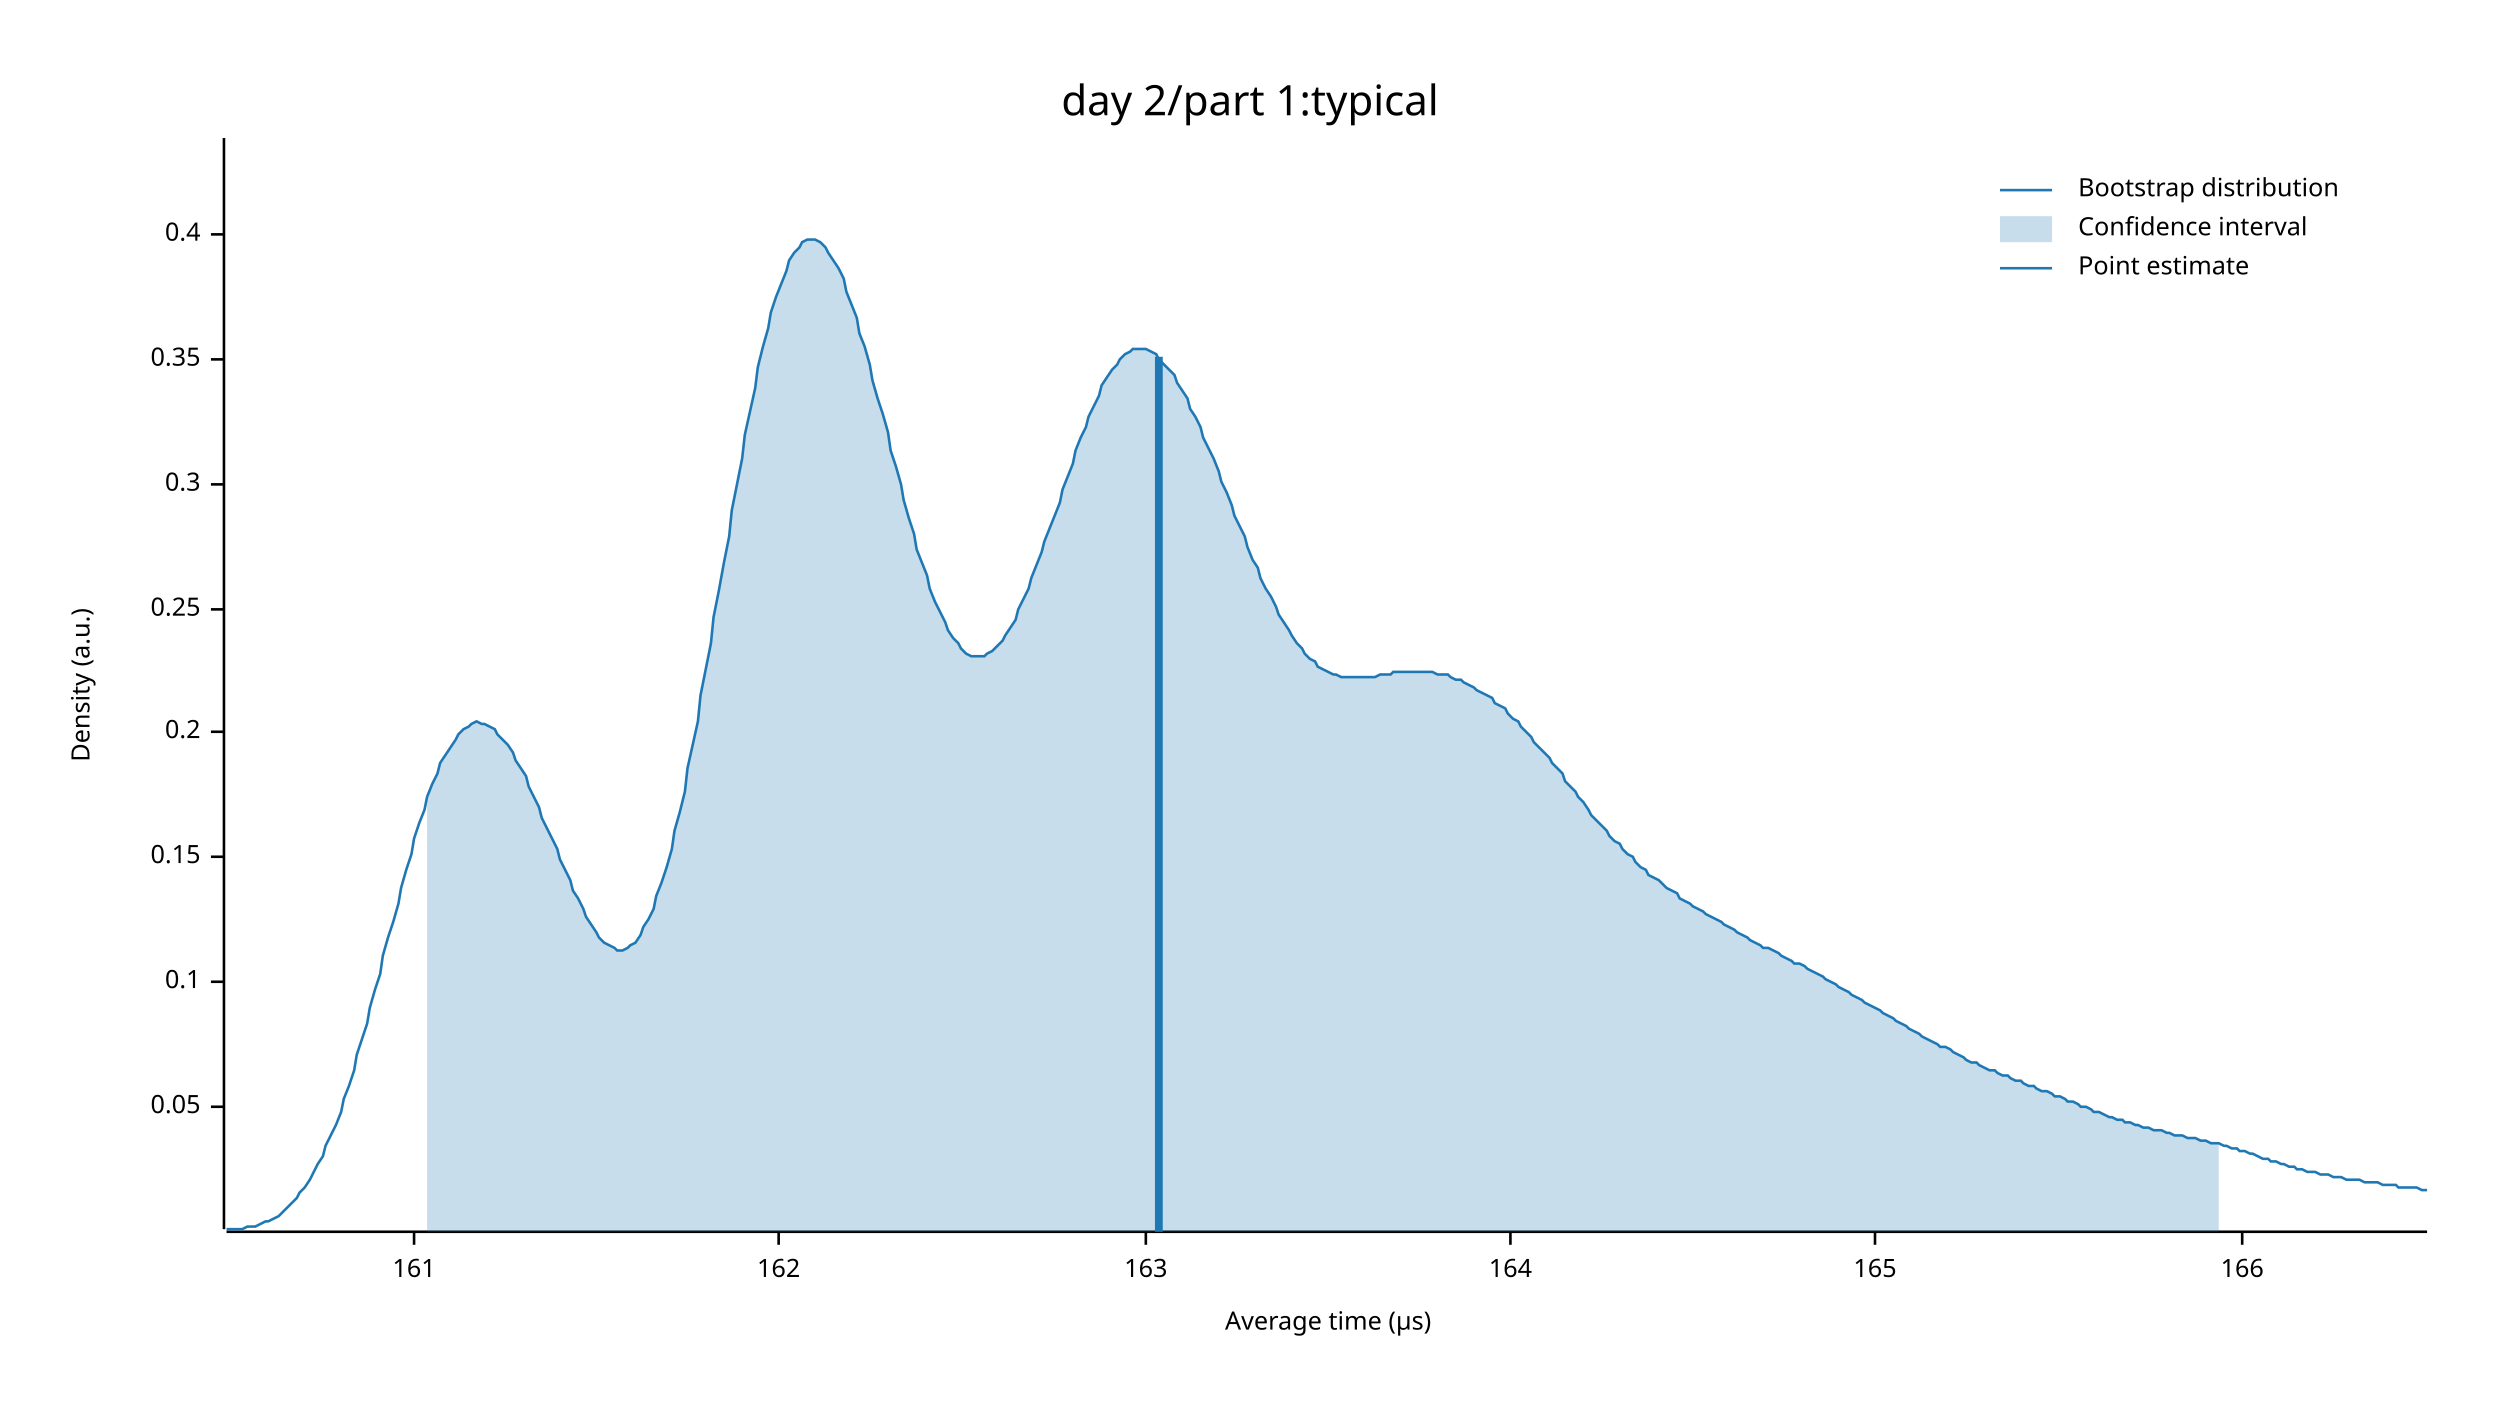
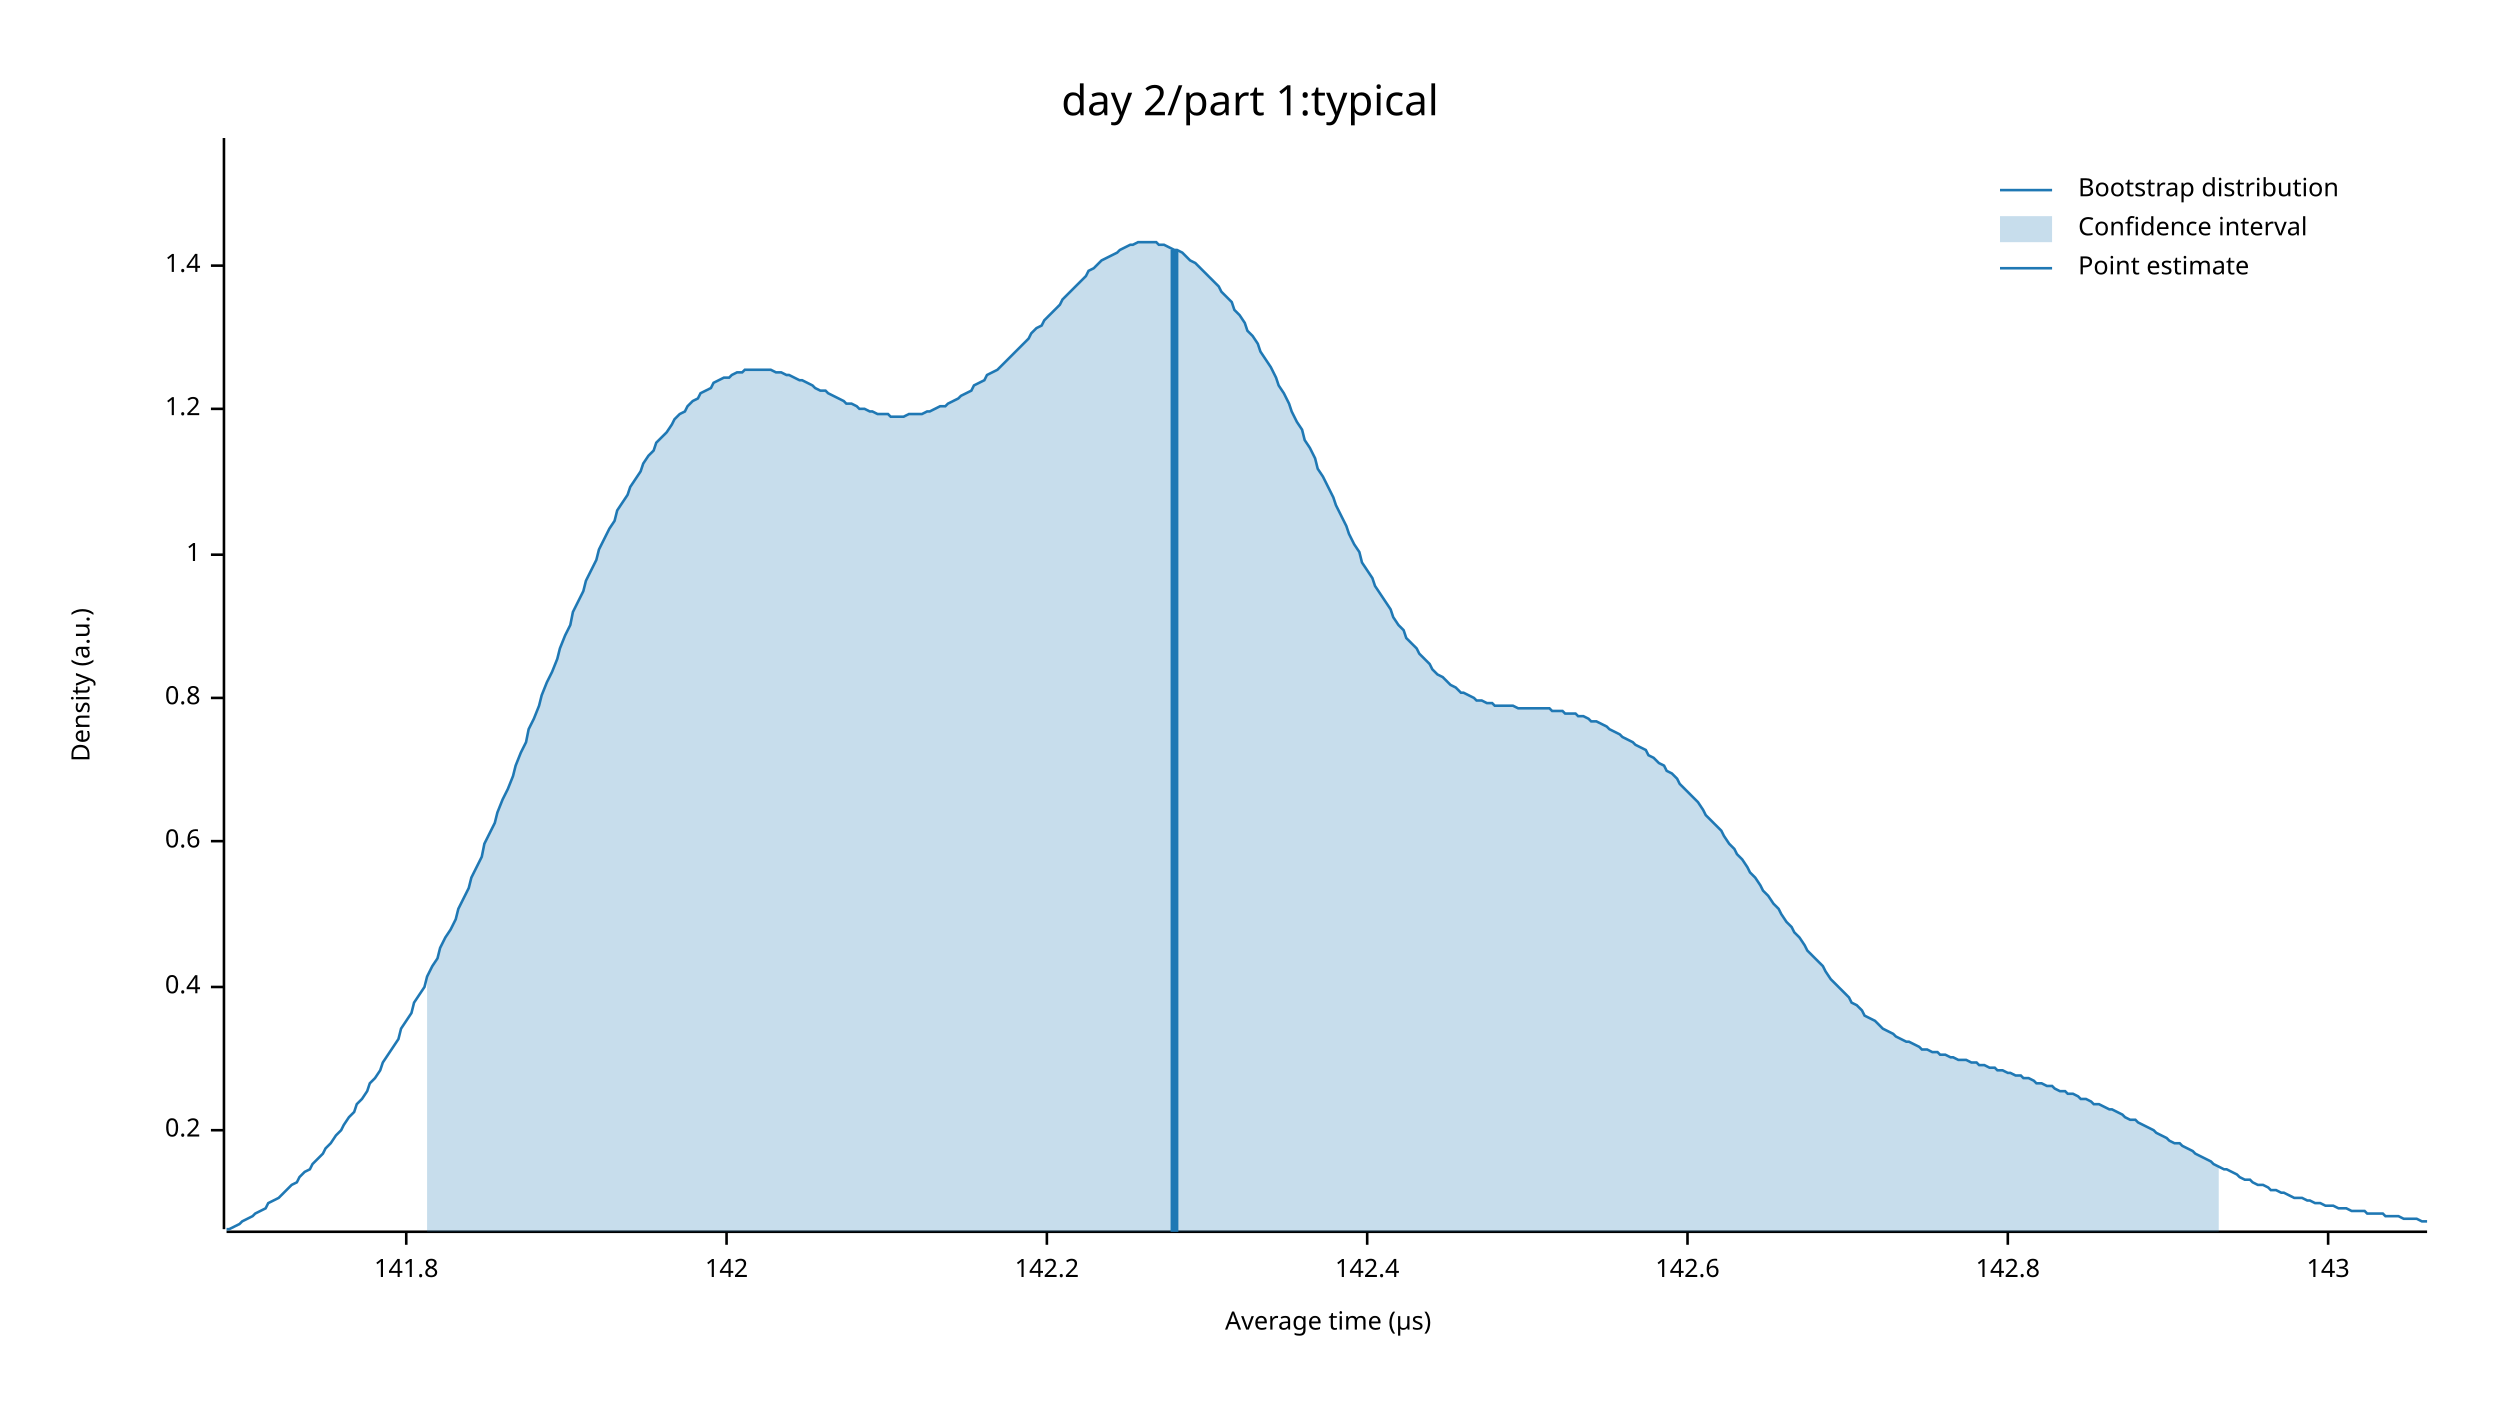
<svg xmlns="http://www.w3.org/2000/svg" width="960" height="540" viewBox="0 0 960 540">
  <text x="480" y="32" dy="0.76em" text-anchor="middle" font-family="sans-serif" font-size="16.129" opacity="1" fill="#000000">
day 2/part 1:typical
</text>
  <text x="27" y="263" dy="0.76em" text-anchor="middle" font-family="sans-serif" font-size="9.677" opacity="1" fill="#000000" transform="rotate(270, 27, 263)">
Density (a.u.)
</text>
  <text x="510" y="513" dy="-0.5ex" text-anchor="middle" font-family="sans-serif" font-size="9.677" opacity="1" fill="#000000">
Average time (µs)
</text>
  <polyline fill="none" opacity="1" stroke="#000000" stroke-width="1" points="86,53 86,472 " />
-   <text x="77" y="425" dy="0.5ex" text-anchor="end" font-family="sans-serif" font-size="9.677" opacity="1" fill="#000000">
- 0.05
- </text>
-   <polyline fill="none" opacity="1" stroke="#000000" stroke-width="1" points="81,425 86,425 " />
-   <text x="77" y="377" dy="0.5ex" text-anchor="end" font-family="sans-serif" font-size="9.677" opacity="1" fill="#000000">
- 0.1
- </text>
-   <polyline fill="none" opacity="1" stroke="#000000" stroke-width="1" points="81,377 86,377 " />
-   <text x="77" y="329" dy="0.5ex" text-anchor="end" font-family="sans-serif" font-size="9.677" opacity="1" fill="#000000">
- 0.15
- </text>
-   <polyline fill="none" opacity="1" stroke="#000000" stroke-width="1" points="81,329 86,329 " />
-   <text x="77" y="281" dy="0.5ex" text-anchor="end" font-family="sans-serif" font-size="9.677" opacity="1" fill="#000000">
+   <text x="77" y="434" dy="0.5ex" text-anchor="end" font-family="sans-serif" font-size="9.677" opacity="1" fill="#000000">
0.2
</text>
-   <polyline fill="none" opacity="1" stroke="#000000" stroke-width="1" points="81,281 86,281 " />
-   <text x="77" y="234" dy="0.5ex" text-anchor="end" font-family="sans-serif" font-size="9.677" opacity="1" fill="#000000">
- 0.25
- </text>
-   <polyline fill="none" opacity="1" stroke="#000000" stroke-width="1" points="81,234 86,234 " />
-   <text x="77" y="186" dy="0.5ex" text-anchor="end" font-family="sans-serif" font-size="9.677" opacity="1" fill="#000000">
- 0.3
- </text>
-   <polyline fill="none" opacity="1" stroke="#000000" stroke-width="1" points="81,186 86,186 " />
-   <text x="77" y="138" dy="0.5ex" text-anchor="end" font-family="sans-serif" font-size="9.677" opacity="1" fill="#000000">
- 0.35
- </text>
-   <polyline fill="none" opacity="1" stroke="#000000" stroke-width="1" points="81,138 86,138 " />
-   <text x="77" y="90" dy="0.5ex" text-anchor="end" font-family="sans-serif" font-size="9.677" opacity="1" fill="#000000">
+   <polyline fill="none" opacity="1" stroke="#000000" stroke-width="1" points="81,434 86,434 " />
+   <text x="77" y="379" dy="0.5ex" text-anchor="end" font-family="sans-serif" font-size="9.677" opacity="1" fill="#000000">
0.4
</text>
-   <polyline fill="none" opacity="1" stroke="#000000" stroke-width="1" points="81,90 86,90 " />
+   <polyline fill="none" opacity="1" stroke="#000000" stroke-width="1" points="81,379 86,379 " />
+   <text x="77" y="323" dy="0.5ex" text-anchor="end" font-family="sans-serif" font-size="9.677" opacity="1" fill="#000000">
+ 0.6
+ </text>
+   <polyline fill="none" opacity="1" stroke="#000000" stroke-width="1" points="81,323 86,323 " />
+   <text x="77" y="268" dy="0.5ex" text-anchor="end" font-family="sans-serif" font-size="9.677" opacity="1" fill="#000000">
+ 0.8
+ </text>
+   <polyline fill="none" opacity="1" stroke="#000000" stroke-width="1" points="81,268 86,268 " />
+   <text x="77" y="213" dy="0.5ex" text-anchor="end" font-family="sans-serif" font-size="9.677" opacity="1" fill="#000000">
+ 1
+ </text>
+   <polyline fill="none" opacity="1" stroke="#000000" stroke-width="1" points="81,213 86,213 " />
+   <text x="77" y="157" dy="0.5ex" text-anchor="end" font-family="sans-serif" font-size="9.677" opacity="1" fill="#000000">
+ 1.2
+ </text>
+   <polyline fill="none" opacity="1" stroke="#000000" stroke-width="1" points="81,157 86,157 " />
+   <text x="77" y="102" dy="0.5ex" text-anchor="end" font-family="sans-serif" font-size="9.677" opacity="1" fill="#000000">
+ 1.4
+ </text>
+   <polyline fill="none" opacity="1" stroke="#000000" stroke-width="1" points="81,102 86,102 " />
  <polyline fill="none" opacity="1" stroke="#000000" stroke-width="1" points="87,473 932,473 " />
-   <text x="159" y="483" dy="0.76em" text-anchor="middle" font-family="sans-serif" font-size="9.677" opacity="1" fill="#000000">
- 161
+   <text x="156" y="483" dy="0.76em" text-anchor="middle" font-family="sans-serif" font-size="9.677" opacity="1" fill="#000000">
+ 141.8
</text>
-   <polyline fill="none" opacity="1" stroke="#000000" stroke-width="1" points="159,473 159,478 " />
-   <text x="299" y="483" dy="0.76em" text-anchor="middle" font-family="sans-serif" font-size="9.677" opacity="1" fill="#000000">
- 162
+   <polyline fill="none" opacity="1" stroke="#000000" stroke-width="1" points="156,473 156,478 " />
+   <text x="279" y="483" dy="0.76em" text-anchor="middle" font-family="sans-serif" font-size="9.677" opacity="1" fill="#000000">
+ 142
</text>
-   <polyline fill="none" opacity="1" stroke="#000000" stroke-width="1" points="299,473 299,478 " />
-   <text x="440" y="483" dy="0.76em" text-anchor="middle" font-family="sans-serif" font-size="9.677" opacity="1" fill="#000000">
- 163
+   <polyline fill="none" opacity="1" stroke="#000000" stroke-width="1" points="279,473 279,478 " />
+   <text x="402" y="483" dy="0.76em" text-anchor="middle" font-family="sans-serif" font-size="9.677" opacity="1" fill="#000000">
+ 142.2
</text>
-   <polyline fill="none" opacity="1" stroke="#000000" stroke-width="1" points="440,473 440,478 " />
-   <text x="580" y="483" dy="0.76em" text-anchor="middle" font-family="sans-serif" font-size="9.677" opacity="1" fill="#000000">
- 164
+   <polyline fill="none" opacity="1" stroke="#000000" stroke-width="1" points="402,473 402,478 " />
+   <text x="525" y="483" dy="0.76em" text-anchor="middle" font-family="sans-serif" font-size="9.677" opacity="1" fill="#000000">
+ 142.4
</text>
-   <polyline fill="none" opacity="1" stroke="#000000" stroke-width="1" points="580,473 580,478 " />
-   <text x="720" y="483" dy="0.76em" text-anchor="middle" font-family="sans-serif" font-size="9.677" opacity="1" fill="#000000">
- 165
+   <polyline fill="none" opacity="1" stroke="#000000" stroke-width="1" points="525,473 525,478 " />
+   <text x="648" y="483" dy="0.76em" text-anchor="middle" font-family="sans-serif" font-size="9.677" opacity="1" fill="#000000">
+ 142.6
</text>
-   <polyline fill="none" opacity="1" stroke="#000000" stroke-width="1" points="720,473 720,478 " />
-   <text x="861" y="483" dy="0.76em" text-anchor="middle" font-family="sans-serif" font-size="9.677" opacity="1" fill="#000000">
- 166
+   <polyline fill="none" opacity="1" stroke="#000000" stroke-width="1" points="648,473 648,478 " />
+   <text x="771" y="483" dy="0.76em" text-anchor="middle" font-family="sans-serif" font-size="9.677" opacity="1" fill="#000000">
+ 142.8
</text>
-   <polyline fill="none" opacity="1" stroke="#000000" stroke-width="1" points="861,473 861,478 " />
-   <polyline fill="none" opacity="1" stroke="#1F78B4" stroke-width="1" points="87,472 88,472 90,472 92,472 93,472 95,471 97,471 98,471 100,470 102,469 103,469 105,468 107,467 109,465 110,464 112,462 114,460 115,458 117,456 119,453 120,451 122,447 124,444 125,440 127,436 129,432 131,427 132,422 134,417 136,411 137,405 139,399 141,393 142,387 144,380 146,374 147,367 149,360 151,354 153,347 154,341 156,334 158,328 159,322 161,316 163,311 164,306 166,301 168,297 169,293 171,290 173,287 175,284 176,282 178,280 180,279 181,278 183,277 185,278 186,278 188,279 190,280 191,282 193,284 195,286 197,289 198,292 200,295 202,298 203,302 205,306 207,310 208,314 210,318 212,322 214,326 215,330 217,334 219,338 220,342 222,345 224,349 225,352 227,355 229,358 230,360 232,362 234,363 236,364 237,365 239,365 241,364 242,363 244,362 246,359 247,356 249,353 251,349 252,344 254,339 256,333 258,326 259,319 261,312 263,304 264,295 266,286 268,277 269,267 271,257 273,247 274,237 276,227 278,216 280,206 281,196 283,186 285,176 286,167 288,158 290,149 291,141 293,133 295,126 296,120 298,114 300,109 302,104 303,100 305,97 307,95 308,93 310,92 312,92 313,92 315,93 317,95 318,97 320,100 322,103 324,107 325,112 327,117 329,122 330,128 332,133 334,140 335,146 337,153 339,159 341,166 342,173 344,179 346,186 347,192 349,199 351,205 352,211 354,216 356,221 357,226 359,231 361,235 363,239 364,242 366,245 368,247 369,249 371,251 373,252 374,252 376,252 378,252 379,251 381,250 383,248 385,246 386,244 388,241 390,238 391,234 393,230 395,226 396,222 398,217 400,212 401,208 403,203 405,198 407,193 408,188 410,183 412,178 413,173 415,168 417,164 418,160 420,156 422,152 423,148 425,145 427,142 429,140 430,138 432,136 434,135 435,134 437,134 439,134 440,134 442,135 444,136 445,138 447,140 449,142 451,144 452,147 454,150 456,153 457,157 459,160 461,164 462,168 464,172 466,176 468,181 469,185 471,189 473,194 474,198 476,202 478,206 479,210 481,215 483,218 484,222 486,226 488,229 490,233 491,236 493,239 495,242 496,244 498,247 500,249 501,251 503,253 505,254 506,256 508,257 510,258 512,259 513,259 515,260 517,260 518,260 520,260 522,260 523,260 525,260 527,260 528,260 530,259 532,259 534,259 535,258 537,258 539,258 540,258 542,258 544,258 545,258 547,258 549,258 550,258 552,259 554,259 556,259 557,260 559,261 561,261 562,262 564,263 566,264 567,265 569,266 571,267 573,268 574,270 576,271 578,272 579,274 581,276 583,277 584,279 586,281 588,283 589,285 591,287 593,289 595,291 596,293 598,295 600,297 601,300 603,302 605,304 606,306 608,308 610,311 611,313 613,315 615,317 617,319 618,321 620,323 622,324 623,326 625,328 627,329 628,331 630,333 632,334 633,336 635,337 637,338 639,340 640,341 642,342 644,343 645,345 647,346 649,347 650,348 652,349 654,350 655,351 657,352 659,353 661,354 662,355 664,356 666,357 667,358 669,359 671,360 672,361 674,362 676,363 677,364 679,364 681,365 683,366 684,367 686,368 688,369 689,370 691,370 693,371 694,372 696,373 698,374 700,375 701,376 703,377 705,378 706,379 708,380 710,381 711,382 713,383 715,384 716,385 718,386 720,387 722,388 723,389 725,390 727,391 728,392 730,393 732,394 733,395 735,396 737,397 738,398 740,399 742,400 744,401 745,402 747,402 749,403 750,404 752,405 754,406 755,407 757,408 759,408 760,409 762,410 764,411 766,411 767,412 769,413 771,413 772,414 774,415 776,415 777,416 779,417 781,417 782,418 784,419 786,419 788,420 789,421 791,421 793,422 794,423 796,423 798,424 799,425 801,425 803,426 804,427 806,427 808,428 810,429 811,429 813,430 815,430 816,431 818,431 820,432 821,432 823,433 825,433 827,434 828,434 830,434 832,435 833,435 835,436 837,436 838,436 840,437 842,437 843,437 845,438 847,438 849,439 850,439 852,439 854,440 855,440 857,441 859,441 860,442 862,442 864,443 865,443 867,444 869,445 871,445 872,446 874,446 876,447 877,447 879,448 881,448 882,449 884,449 886,450 887,450 889,450 891,451 893,451 894,451 896,452 898,452 899,452 901,453 903,453 904,453 906,453 908,454 909,454 911,454 913,454 915,455 916,455 918,455 920,455 921,456 923,456 925,456 926,456 928,456 930,457 932,457 " />
-   <polygon opacity="0.25" fill="#1F78B4" points="164,306 166,301 168,297 169,293 171,290 173,287 175,284 176,282 178,280 180,279 181,278 183,277 185,278 186,278 188,279 190,280 191,282 193,284 195,286 197,289 198,292 200,295 202,298 203,302 205,306 207,310 208,314 210,318 212,322 214,326 215,330 217,334 219,338 220,342 222,345 224,349 225,352 227,355 229,358 230,360 232,362 234,363 236,364 237,365 239,365 241,364 242,363 244,362 246,359 247,356 249,353 251,349 252,344 254,339 256,333 258,326 259,319 261,312 263,304 264,295 266,286 268,277 269,267 271,257 273,247 274,237 276,227 278,216 280,206 281,196 283,186 285,176 286,167 288,158 290,149 291,141 293,133 295,126 296,120 298,114 300,109 302,104 303,100 305,97 307,95 308,93 310,92 312,92 313,92 315,93 317,95 318,97 320,100 322,103 324,107 325,112 327,117 329,122 330,128 332,133 334,140 335,146 337,153 339,159 341,166 342,173 344,179 346,186 347,192 349,199 351,205 352,211 354,216 356,221 357,226 359,231 361,235 363,239 364,242 366,245 368,247 369,249 371,251 373,252 374,252 376,252 378,252 379,251 381,250 383,248 385,246 386,244 388,241 390,238 391,234 393,230 395,226 396,222 398,217 400,212 401,208 403,203 405,198 407,193 408,188 410,183 412,178 413,173 415,168 417,164 418,160 420,156 422,152 423,148 425,145 427,142 429,140 430,138 432,136 434,135 435,134 437,134 439,134 440,134 442,135 444,136 445,138 447,140 449,142 451,144 452,147 454,150 456,153 457,157 459,160 461,164 462,168 464,172 466,176 468,181 469,185 471,189 473,194 474,198 476,202 478,206 479,210 481,215 483,218 484,222 486,226 488,229 490,233 491,236 493,239 495,242 496,244 498,247 500,249 501,251 503,253 505,254 506,256 508,257 510,258 512,259 513,259 515,260 517,260 518,260 520,260 522,260 523,260 525,260 527,260 528,260 530,259 532,259 534,259 535,258 537,258 539,258 540,258 542,258 544,258 545,258 547,258 549,258 550,258 552,259 554,259 556,259 557,260 559,261 561,261 562,262 564,263 566,264 567,265 569,266 571,267 573,268 574,270 576,271 578,272 579,274 581,276 583,277 584,279 586,281 588,283 589,285 591,287 593,289 595,291 596,293 598,295 600,297 601,300 603,302 605,304 606,306 608,308 610,311 611,313 613,315 615,317 617,319 618,321 620,323 622,324 623,326 625,328 627,329 628,331 630,333 632,334 633,336 635,337 637,338 639,340 640,341 642,342 644,343 645,345 647,346 649,347 650,348 652,349 654,350 655,351 657,352 659,353 661,354 662,355 664,356 666,357 667,358 669,359 671,360 672,361 674,362 676,363 677,364 679,364 681,365 683,366 684,367 686,368 688,369 689,370 691,370 693,371 694,372 696,373 698,374 700,375 701,376 703,377 705,378 706,379 708,380 710,381 711,382 713,383 715,384 716,385 718,386 720,387 722,388 723,389 725,390 727,391 728,392 730,393 732,394 733,395 735,396 737,397 738,398 740,399 742,400 744,401 745,402 747,402 749,403 750,404 752,405 754,406 755,407 757,408 759,408 760,409 762,410 764,411 766,411 767,412 769,413 771,413 772,414 774,415 776,415 777,416 779,417 781,417 782,418 784,419 786,419 788,420 789,421 791,421 793,422 794,423 796,423 798,424 799,425 801,425 803,426 804,427 806,427 808,428 810,429 811,429 813,430 815,430 816,431 818,431 820,432 821,432 823,433 825,433 827,434 828,434 830,434 832,435 833,435 835,436 837,436 838,436 840,437 842,437 843,437 845,438 847,438 849,439 850,439 852,439 852,473 164,473 " />
-   <polyline fill="none" opacity="1" stroke="#1F78B4" stroke-width="3" points="445,473 445,137 " />
+   <polyline fill="none" opacity="1" stroke="#000000" stroke-width="1" points="771,473 771,478 " />
+   <text x="894" y="483" dy="0.76em" text-anchor="middle" font-family="sans-serif" font-size="9.677" opacity="1" fill="#000000">
+ 143
+ </text>
+   <polyline fill="none" opacity="1" stroke="#000000" stroke-width="1" points="894,473 894,478 " />
+   <polyline fill="none" opacity="1" stroke="#1F78B4" stroke-width="1" points="87,472 88,472 90,471 92,470 93,469 95,468 97,467 98,466 100,465 102,464 103,462 105,461 107,460 109,458 110,457 112,455 114,454 115,452 117,450 119,449 120,447 122,445 124,443 125,441 127,439 129,436 131,434 132,432 134,429 136,427 137,424 139,422 141,419 142,416 144,414 146,411 147,408 149,405 151,402 153,399 154,395 156,392 158,389 159,385 161,382 163,379 164,375 166,371 168,368 169,364 171,360 173,357 175,353 176,349 178,345 180,341 181,337 183,333 185,329 186,324 188,320 190,316 191,312 193,307 195,303 197,298 198,294 200,289 202,285 203,280 205,276 207,271 208,267 210,262 212,258 214,253 215,249 217,244 219,240 220,235 222,231 224,227 225,223 227,219 229,215 230,211 232,207 234,203 236,200 237,196 239,193 241,190 242,187 244,184 246,181 247,178 249,175 251,173 252,170 254,168 256,166 258,163 259,161 261,159 263,158 264,156 266,154 268,153 269,151 271,150 273,149 274,147 276,146 278,145 280,145 281,144 283,143 285,143 286,142 288,142 290,142 291,142 293,142 295,142 296,142 298,143 300,143 302,144 303,144 305,145 307,146 308,146 310,147 312,148 313,149 315,150 317,150 318,151 320,152 322,153 324,154 325,155 327,155 329,156 330,157 332,157 334,158 335,158 337,159 339,159 341,159 342,160 344,160 346,160 347,160 349,159 351,159 352,159 354,159 356,158 357,158 359,157 361,156 363,156 364,155 366,154 368,153 369,152 371,151 373,150 374,148 376,147 378,146 379,144 381,143 383,142 385,140 386,139 388,137 390,135 391,134 393,132 395,130 396,128 398,126 400,125 401,123 403,121 405,119 407,117 408,115 410,113 412,111 413,110 415,108 417,106 418,104 420,103 422,101 423,100 425,99 427,98 429,97 430,96 432,95 434,94 435,94 437,93 439,93 440,93 442,93 444,93 445,94 447,94 449,95 451,96 452,96 454,97 456,99 457,100 459,101 461,103 462,104 464,106 466,108 468,110 469,112 471,114 473,116 474,119 476,121 478,124 479,127 481,129 483,132 484,135 486,138 488,141 490,145 491,148 493,151 495,155 496,158 498,162 500,165 501,169 503,172 505,176 506,180 508,183 510,187 512,191 513,194 515,198 517,202 518,205 520,209 522,212 523,216 525,219 527,222 528,225 530,228 532,231 534,234 535,237 537,240 539,242 540,245 542,247 544,249 545,251 547,253 549,255 550,257 552,259 554,260 556,262 557,263 559,264 561,266 562,266 564,267 566,268 567,269 569,269 571,270 573,270 574,271 576,271 578,271 579,271 581,271 583,272 584,272 586,272 588,272 589,272 591,272 593,272 595,272 596,273 598,273 600,273 601,274 603,274 605,274 606,275 608,275 610,276 611,277 613,277 615,278 617,279 618,280 620,281 622,282 623,283 625,284 627,285 628,286 630,287 632,288 633,290 635,291 637,293 639,294 640,296 642,297 644,299 645,301 647,303 649,305 650,306 652,308 654,311 655,313 657,315 659,317 661,319 662,321 664,324 666,326 667,328 669,330 671,333 672,335 674,337 676,340 677,342 679,344 681,347 683,349 684,351 686,354 688,356 689,358 691,360 693,363 694,365 696,367 698,369 700,371 701,373 703,376 705,378 706,379 708,381 710,383 711,385 713,386 715,388 716,390 718,391 720,392 722,394 723,395 725,396 727,397 728,398 730,399 732,400 733,400 735,401 737,402 738,403 740,403 742,404 744,404 745,405 747,405 749,406 750,406 752,407 754,407 755,407 757,408 759,408 760,409 762,409 764,410 766,410 767,411 769,411 771,412 772,412 774,413 776,413 777,414 779,414 781,415 782,416 784,416 786,417 788,417 789,418 791,419 793,419 794,420 796,420 798,421 799,422 801,422 803,423 804,424 806,424 808,425 810,426 811,426 813,427 815,428 816,429 818,430 820,430 821,431 823,432 825,433 827,434 828,435 830,436 832,437 833,438 835,439 837,439 838,440 840,441 842,442 843,443 845,444 847,445 849,446 850,447 852,448 854,449 855,449 857,450 859,451 860,452 862,453 864,453 865,454 867,455 869,455 871,456 872,457 874,457 876,458 877,458 879,459 881,460 882,460 884,460 886,461 887,461 889,462 891,462 893,463 894,463 896,463 898,464 899,464 901,464 903,465 904,465 906,465 908,465 909,466 911,466 913,466 915,466 916,467 918,467 920,467 921,467 923,468 925,468 926,468 928,468 930,469 932,469 " />
+   <polygon opacity="0.25" fill="#1F78B4" points="164,375 166,371 168,368 169,364 171,360 173,357 175,353 176,349 178,345 180,341 181,337 183,333 185,329 186,324 188,320 190,316 191,312 193,307 195,303 197,298 198,294 200,289 202,285 203,280 205,276 207,271 208,267 210,262 212,258 214,253 215,249 217,244 219,240 220,235 222,231 224,227 225,223 227,219 229,215 230,211 232,207 234,203 236,200 237,196 239,193 241,190 242,187 244,184 246,181 247,178 249,175 251,173 252,170 254,168 256,166 258,163 259,161 261,159 263,158 264,156 266,154 268,153 269,151 271,150 273,149 274,147 276,146 278,145 280,145 281,144 283,143 285,143 286,142 288,142 290,142 291,142 293,142 295,142 296,142 298,143 300,143 302,144 303,144 305,145 307,146 308,146 310,147 312,148 313,149 315,150 317,150 318,151 320,152 322,153 324,154 325,155 327,155 329,156 330,157 332,157 334,158 335,158 337,159 339,159 341,159 342,160 344,160 346,160 347,160 349,159 351,159 352,159 354,159 356,158 357,158 359,157 361,156 363,156 364,155 366,154 368,153 369,152 371,151 373,150 374,148 376,147 378,146 379,144 381,143 383,142 385,140 386,139 388,137 390,135 391,134 393,132 395,130 396,128 398,126 400,125 401,123 403,121 405,119 407,117 408,115 410,113 412,111 413,110 415,108 417,106 418,104 420,103 422,101 423,100 425,99 427,98 429,97 430,96 432,95 434,94 435,94 437,93 439,93 440,93 442,93 444,93 445,94 447,94 449,95 451,96 452,96 454,97 456,99 457,100 459,101 461,103 462,104 464,106 466,108 468,110 469,112 471,114 473,116 474,119 476,121 478,124 479,127 481,129 483,132 484,135 486,138 488,141 490,145 491,148 493,151 495,155 496,158 498,162 500,165 501,169 503,172 505,176 506,180 508,183 510,187 512,191 513,194 515,198 517,202 518,205 520,209 522,212 523,216 525,219 527,222 528,225 530,228 532,231 534,234 535,237 537,240 539,242 540,245 542,247 544,249 545,251 547,253 549,255 550,257 552,259 554,260 556,262 557,263 559,264 561,266 562,266 564,267 566,268 567,269 569,269 571,270 573,270 574,271 576,271 578,271 579,271 581,271 583,272 584,272 586,272 588,272 589,272 591,272 593,272 595,272 596,273 598,273 600,273 601,274 603,274 605,274 606,275 608,275 610,276 611,277 613,277 615,278 617,279 618,280 620,281 622,282 623,283 625,284 627,285 628,286 630,287 632,288 633,290 635,291 637,293 639,294 640,296 642,297 644,299 645,301 647,303 649,305 650,306 652,308 654,311 655,313 657,315 659,317 661,319 662,321 664,324 666,326 667,328 669,330 671,333 672,335 674,337 676,340 677,342 679,344 681,347 683,349 684,351 686,354 688,356 689,358 691,360 693,363 694,365 696,367 698,369 700,371 701,373 703,376 705,378 706,379 708,381 710,383 711,385 713,386 715,388 716,390 718,391 720,392 722,394 723,395 725,396 727,397 728,398 730,399 732,400 733,400 735,401 737,402 738,403 740,403 742,404 744,404 745,405 747,405 749,406 750,406 752,407 754,407 755,407 757,408 759,408 760,409 762,409 764,410 766,410 767,411 769,411 771,412 772,412 774,413 776,413 777,414 779,414 781,415 782,416 784,416 786,417 788,417 789,418 791,419 793,419 794,420 796,420 798,421 799,422 801,422 803,423 804,424 806,424 808,425 810,426 811,426 813,427 815,428 816,429 818,430 820,430 821,431 823,432 825,433 827,434 828,435 830,436 832,437 833,438 835,439 837,439 838,440 840,441 842,442 843,443 845,444 847,445 849,446 850,447 852,448 852,473 164,473 " />
+   <polyline fill="none" opacity="1" stroke="#1F78B4" stroke-width="3" points="451,473 451,96 " />
  <text x="798" y="68" dy="0.76em" text-anchor="start" font-family="sans-serif" font-size="9.677" opacity="1" fill="#000000">
Bootstrap distribution
</text>
  <text x="798" y="83" dy="0.76em" text-anchor="start" font-family="sans-serif" font-size="9.677" opacity="1" fill="#000000">
Confidence interval
</text>
  <text x="798" y="98" dy="0.76em" text-anchor="start" font-family="sans-serif" font-size="9.677" opacity="1" fill="#000000">
Point estimate
</text>
  <polyline fill="none" opacity="1" stroke="#1F78B4" stroke-width="1" points="768,73 788,73 " />
  <rect x="768" y="83" width="20" height="10" opacity="0.25" fill="#1F78B4" stroke="none" />
  <polyline fill="none" opacity="1" stroke="#1F78B4" stroke-width="1" points="768,103 788,103 " />
</svg>
